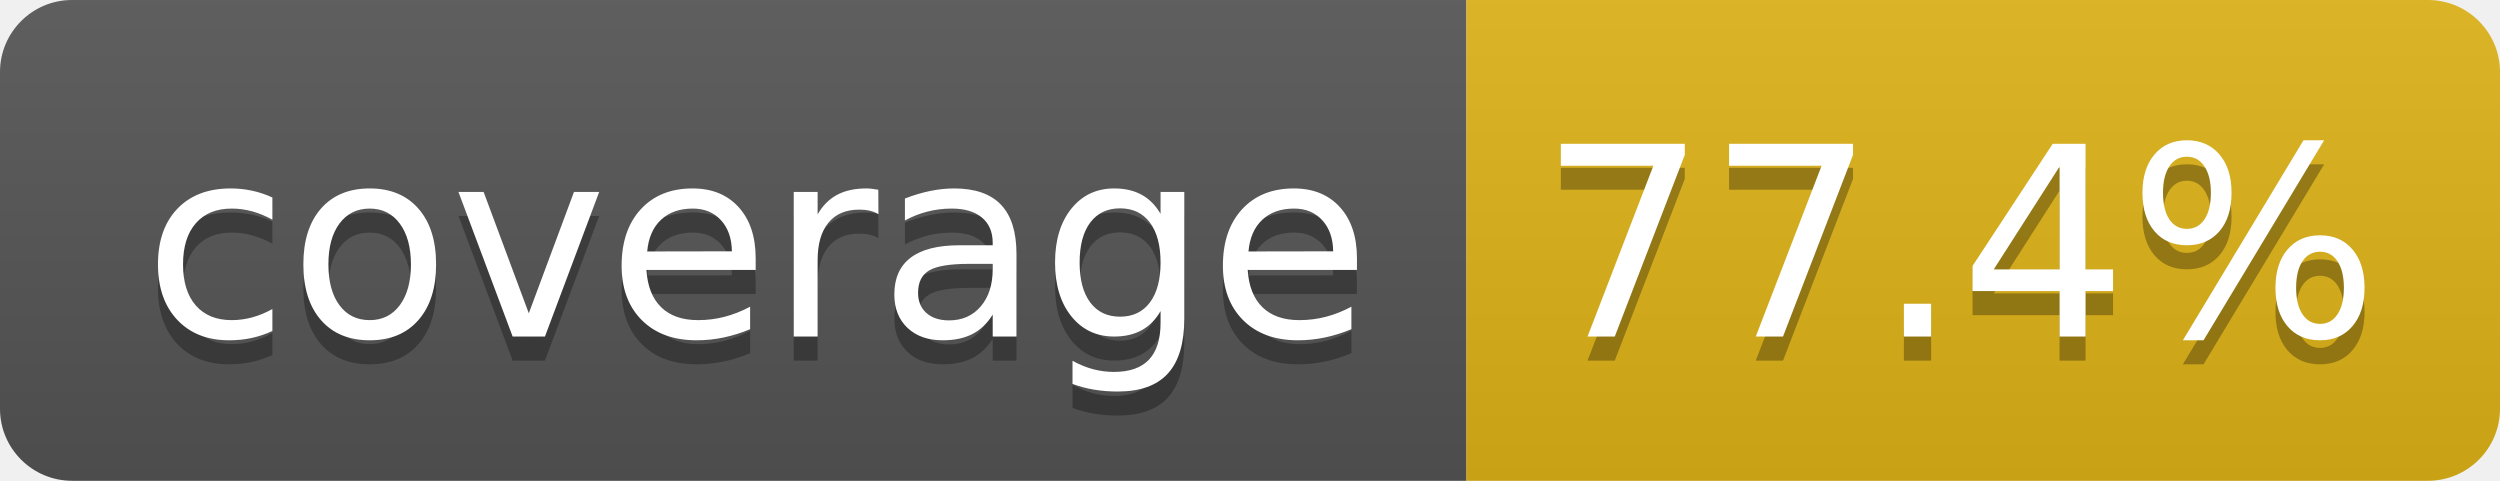
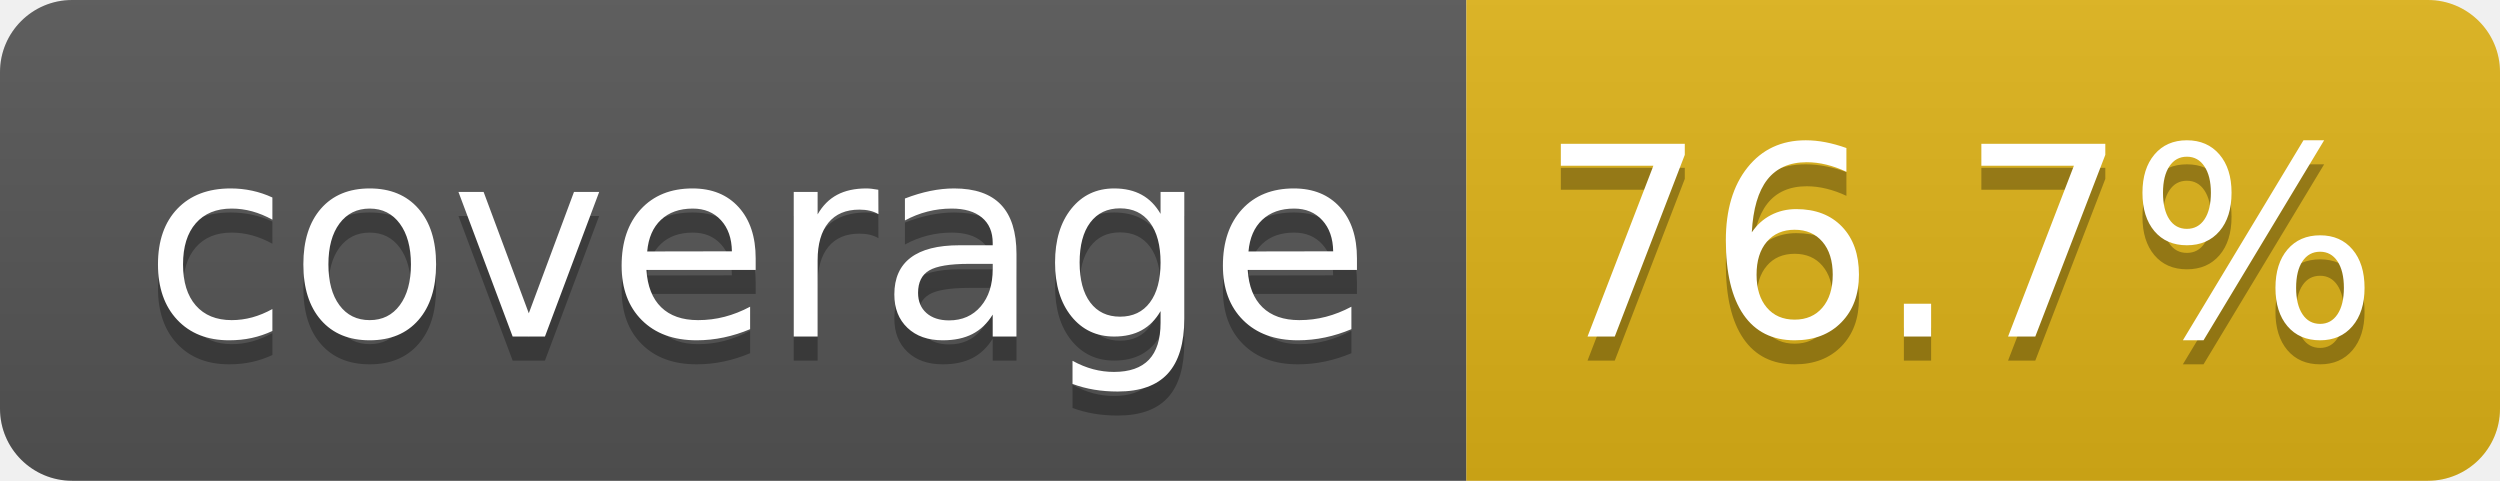
- <svg xmlns="http://www.w3.org/2000/svg" width="104" height="20" role="img" aria-label="coverage: 77.4%">
+ <svg xmlns="http://www.w3.org/2000/svg" width="104" height="20" role="img" aria-label="coverage: 76.7%">
  <linearGradient id="s" x2="0" y2="100%">
    <stop offset="0" stop-color="#bbb" stop-opacity=".1" />
    <stop offset="1" stop-opacity=".1" />
  </linearGradient>
  <clipPath id="r">
    <rect width="104" height="20" rx="3" fill="#fff" />
  </clipPath>
  <g clip-path="url(#r)">
    <rect width="61" height="20" fill="#555" />
    <rect x="61" width="43" height="20" fill="#dfb317" />
    <rect width="104" height="20" fill="url(#s)" />
  </g>
  <g fill="#fff" text-anchor="middle" font-family="Verdana,Geneva,DejaVu Sans,sans-serif" text-rendering="geometricPrecision" font-size="110">
    <text aria-hidden="true" x="315" y="150" fill="#010101" fill-opacity=".3" transform="scale(.1)" textLength="510">coverage</text>
    <text x="315" y="140" transform="scale(.1)" fill="#fff" textLength="510">coverage</text>
-     <text aria-hidden="true" x="815" y="150" fill="#010101" fill-opacity=".3" transform="scale(.1)" textLength="330">77.4%</text>
-     <text x="815" y="140" transform="scale(.1)" fill="#fff" textLength="330">77.4%</text>
+     <text aria-hidden="true" x="815" y="150" fill="#010101" fill-opacity=".3" transform="scale(.1)" textLength="330">76.7%</text>
+     <text x="815" y="140" transform="scale(.1)" fill="#fff" textLength="330">76.7%</text>
  </g>
</svg>
